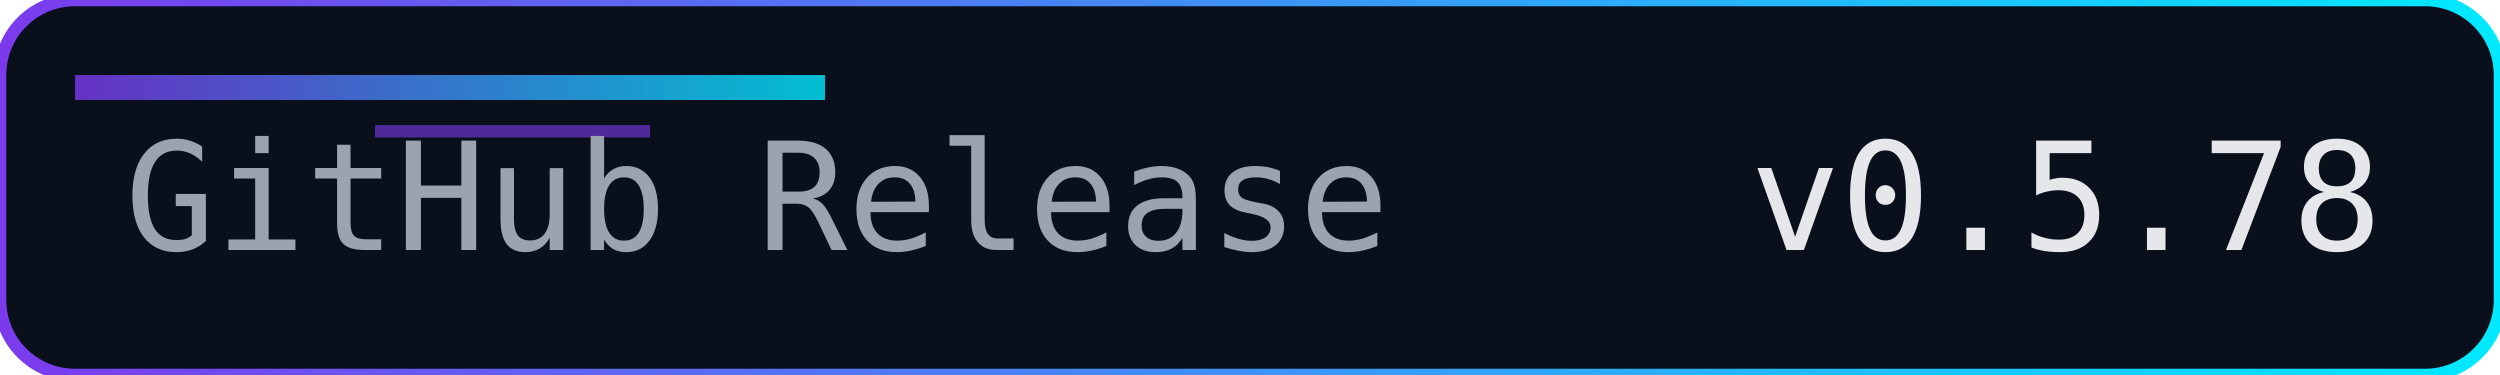
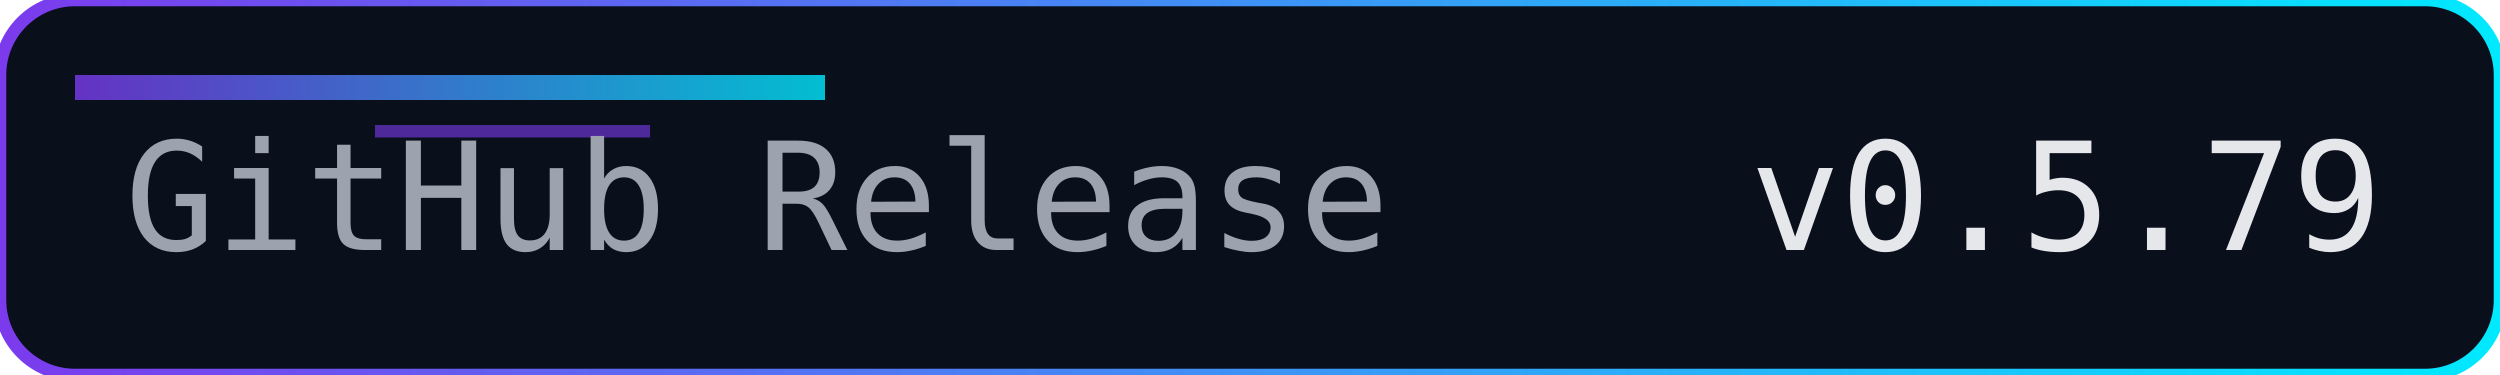
<svg xmlns="http://www.w3.org/2000/svg" width="200" height="30" role="img" aria-label="Release">
  <defs>
    <linearGradient id="accent" x1="0" y1="0" x2="1" y2="0">
      <stop offset="0%" stop-color="#7c3aed" />
      <stop offset="100%" stop-color="#00eaff" />
    </linearGradient>
  </defs>
  <rect width="200" height="30" rx="6" fill="#0a0f1c" />
  <rect width="200" height="30" rx="6" fill="none" stroke="url(#accent)" stroke-width="1" />
  <rect x="6" y="6" width="60" height="2" fill="url(#accent)" opacity="0.8" />
  <rect x="30" y="10" width="22" height="1" fill="#7c3aed" opacity="0.6" />
  <g font-family="Consolas, Menlo, monospace" font-size="12">
    <text x="10" y="20" fill="#9ca3af">GitHub Release</text>
-     <text x="140" y="20" fill="#e5e7eb">v0.5.78</text>
+     <text x="140" y="20" fill="#e5e7eb">v0.5.79</text>
  </g>
</svg>
